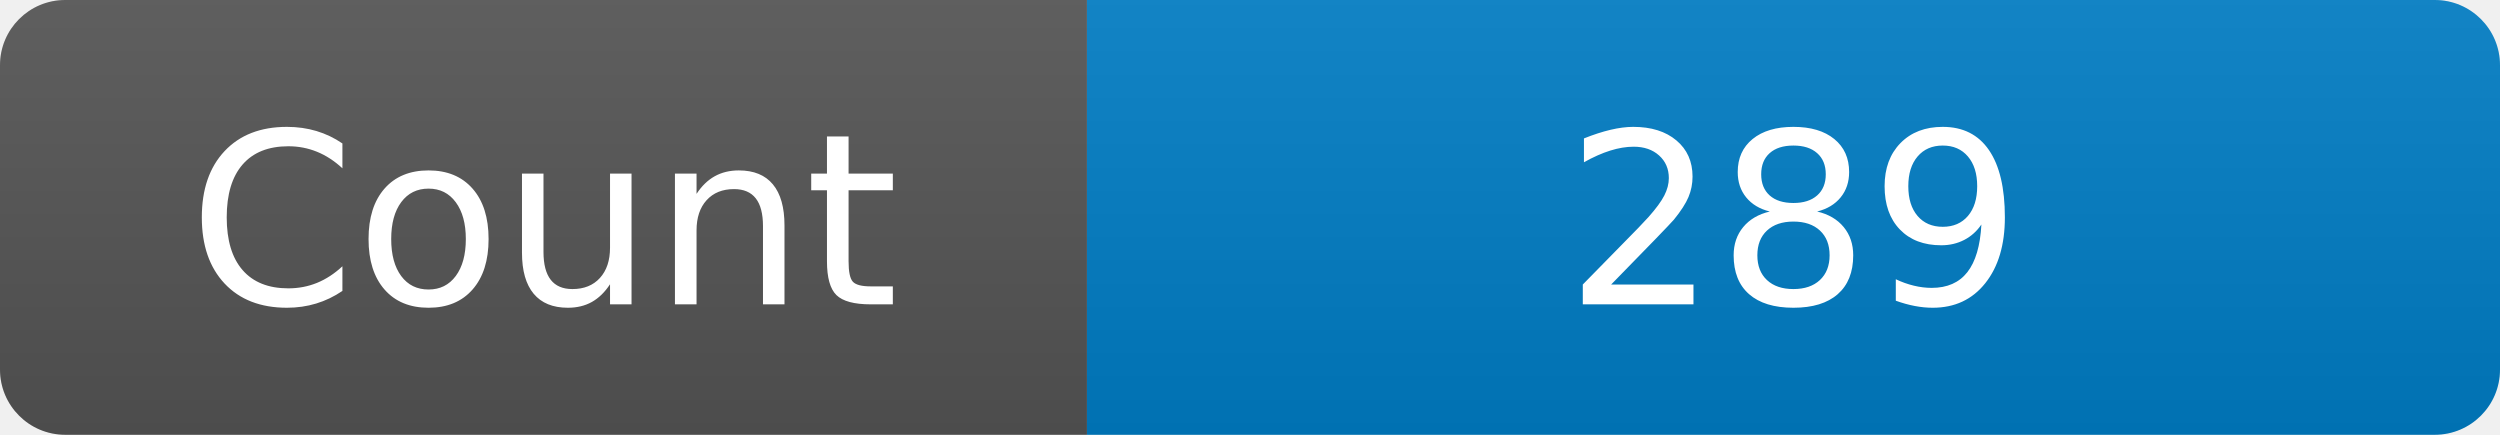
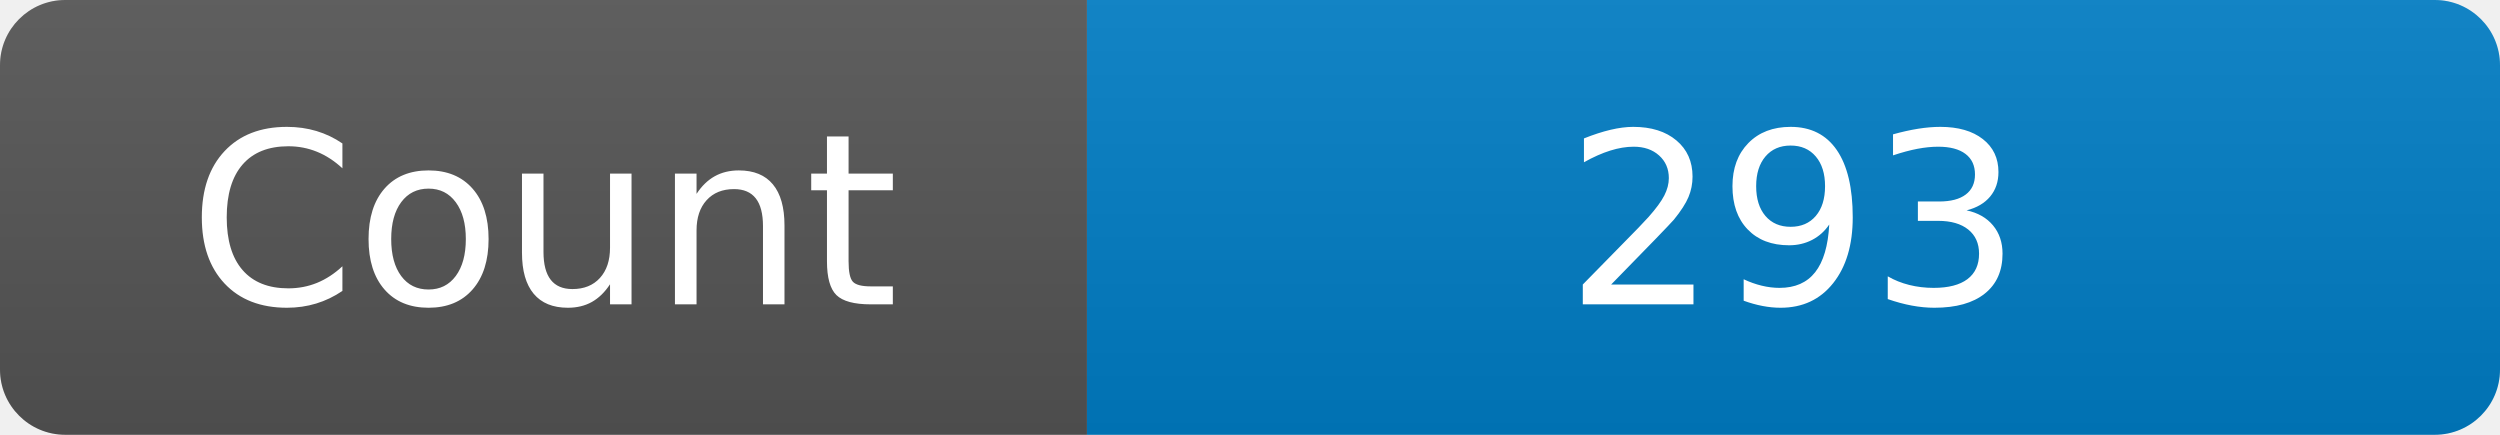
<svg xmlns="http://www.w3.org/2000/svg" width="115" height="20" role="img" aria-label="Maintained?: yes">
  <linearGradient id="s" x2="0" y2="100%">
    <stop offset="0" stop-color="#bbb" stop-opacity=".1" />
    <stop offset="1" stop-opacity=".1" />
  </linearGradient>
  <clipPath id="r">
    <rect width="115" height="20" rx="3" fill="#fff" />
  </clipPath>
  <g clip-path="url(#r)">
    <rect width="50" height="20" fill="#555" />
    <rect x="50" width="160" height="20" fill="#007ec6" />
    <rect width="115" height="20" fill="url(#s)" />
  </g>
  <g fill="#fff" text-anchor="middle" font-family="Verdana,Geneva,DejaVu Sans,sans-serif" font-size="110">
    <text x="250" y="140" transform="scale(.1)" fill="#fff">Count</text>
-     <text x="825" y="140" transform="scale(.1)" fill="#fff">289</text>
+     <text x="825" y="140" transform="scale(.1)" fill="#fff">293</text>
  </g>
</svg>
